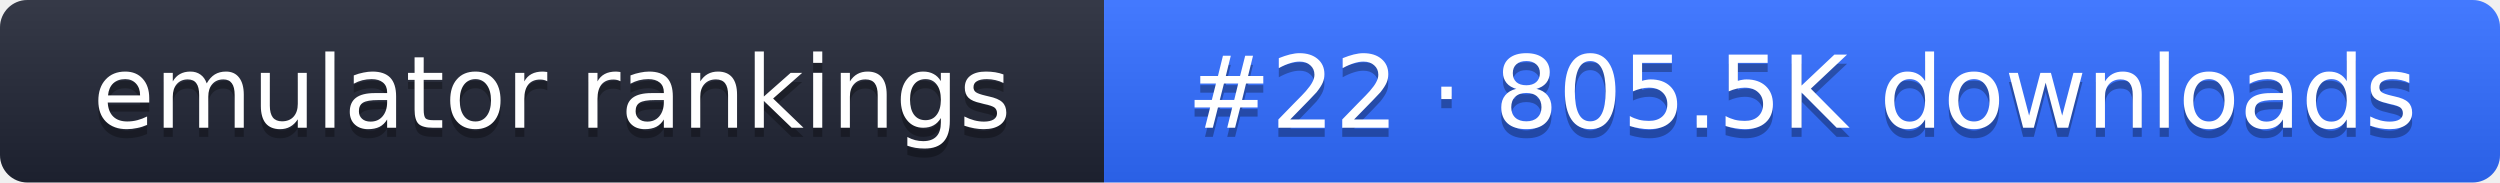
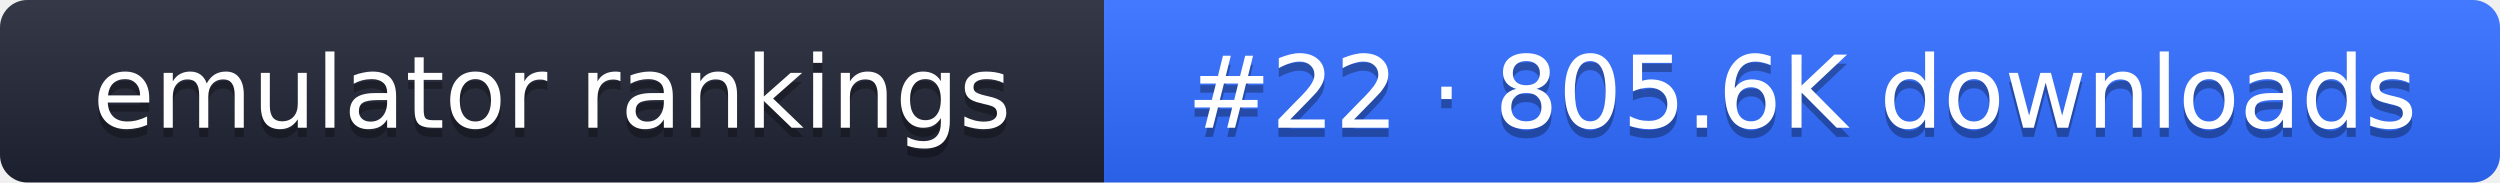
- <svg xmlns="http://www.w3.org/2000/svg" width="274" height="20" role="img" aria-label="emulator rankings: #22 · 805.5K downloads">
+ <svg xmlns="http://www.w3.org/2000/svg" width="274" height="20" role="img" aria-label="emulator rankings: #22 · 805.6K downloads">
  <linearGradient id="g" x2="0" y2="100%">
    <stop offset="0" stop-color="#fff" stop-opacity=".1" />
    <stop offset="1" stop-opacity=".1" />
  </linearGradient>
  <clipPath id="r">
    <rect width="274" height="20" rx="3" fill="#fff" />
  </clipPath>
  <g clip-path="url(#r)">
    <rect width="121" height="20" fill="#1f2433" />
    <rect x="121" width="153" height="20" fill="#2f6bff" />
    <rect width="274" height="20" fill="url(#g)" />
  </g>
  <g fill="#fff" text-anchor="middle" font-family="Verdana,DejaVu Sans,sans-serif" font-size="11">
    <text x="60.5" y="15" fill="#010101" fill-opacity=".3">emulator rankings</text>
    <text x="60.5" y="14">emulator rankings</text>
-     <text x="197.5" y="15" fill="#010101" fill-opacity=".3">#22 · 805.5K downloads</text>
-     <text x="197.5" y="14">#22 · 805.5K downloads</text>
+     <text x="197.5" y="15" fill="#010101" fill-opacity=".3">#22 · 805.6K downloads</text>
+     <text x="197.5" y="14">#22 · 805.6K downloads</text>
  </g>
</svg>
